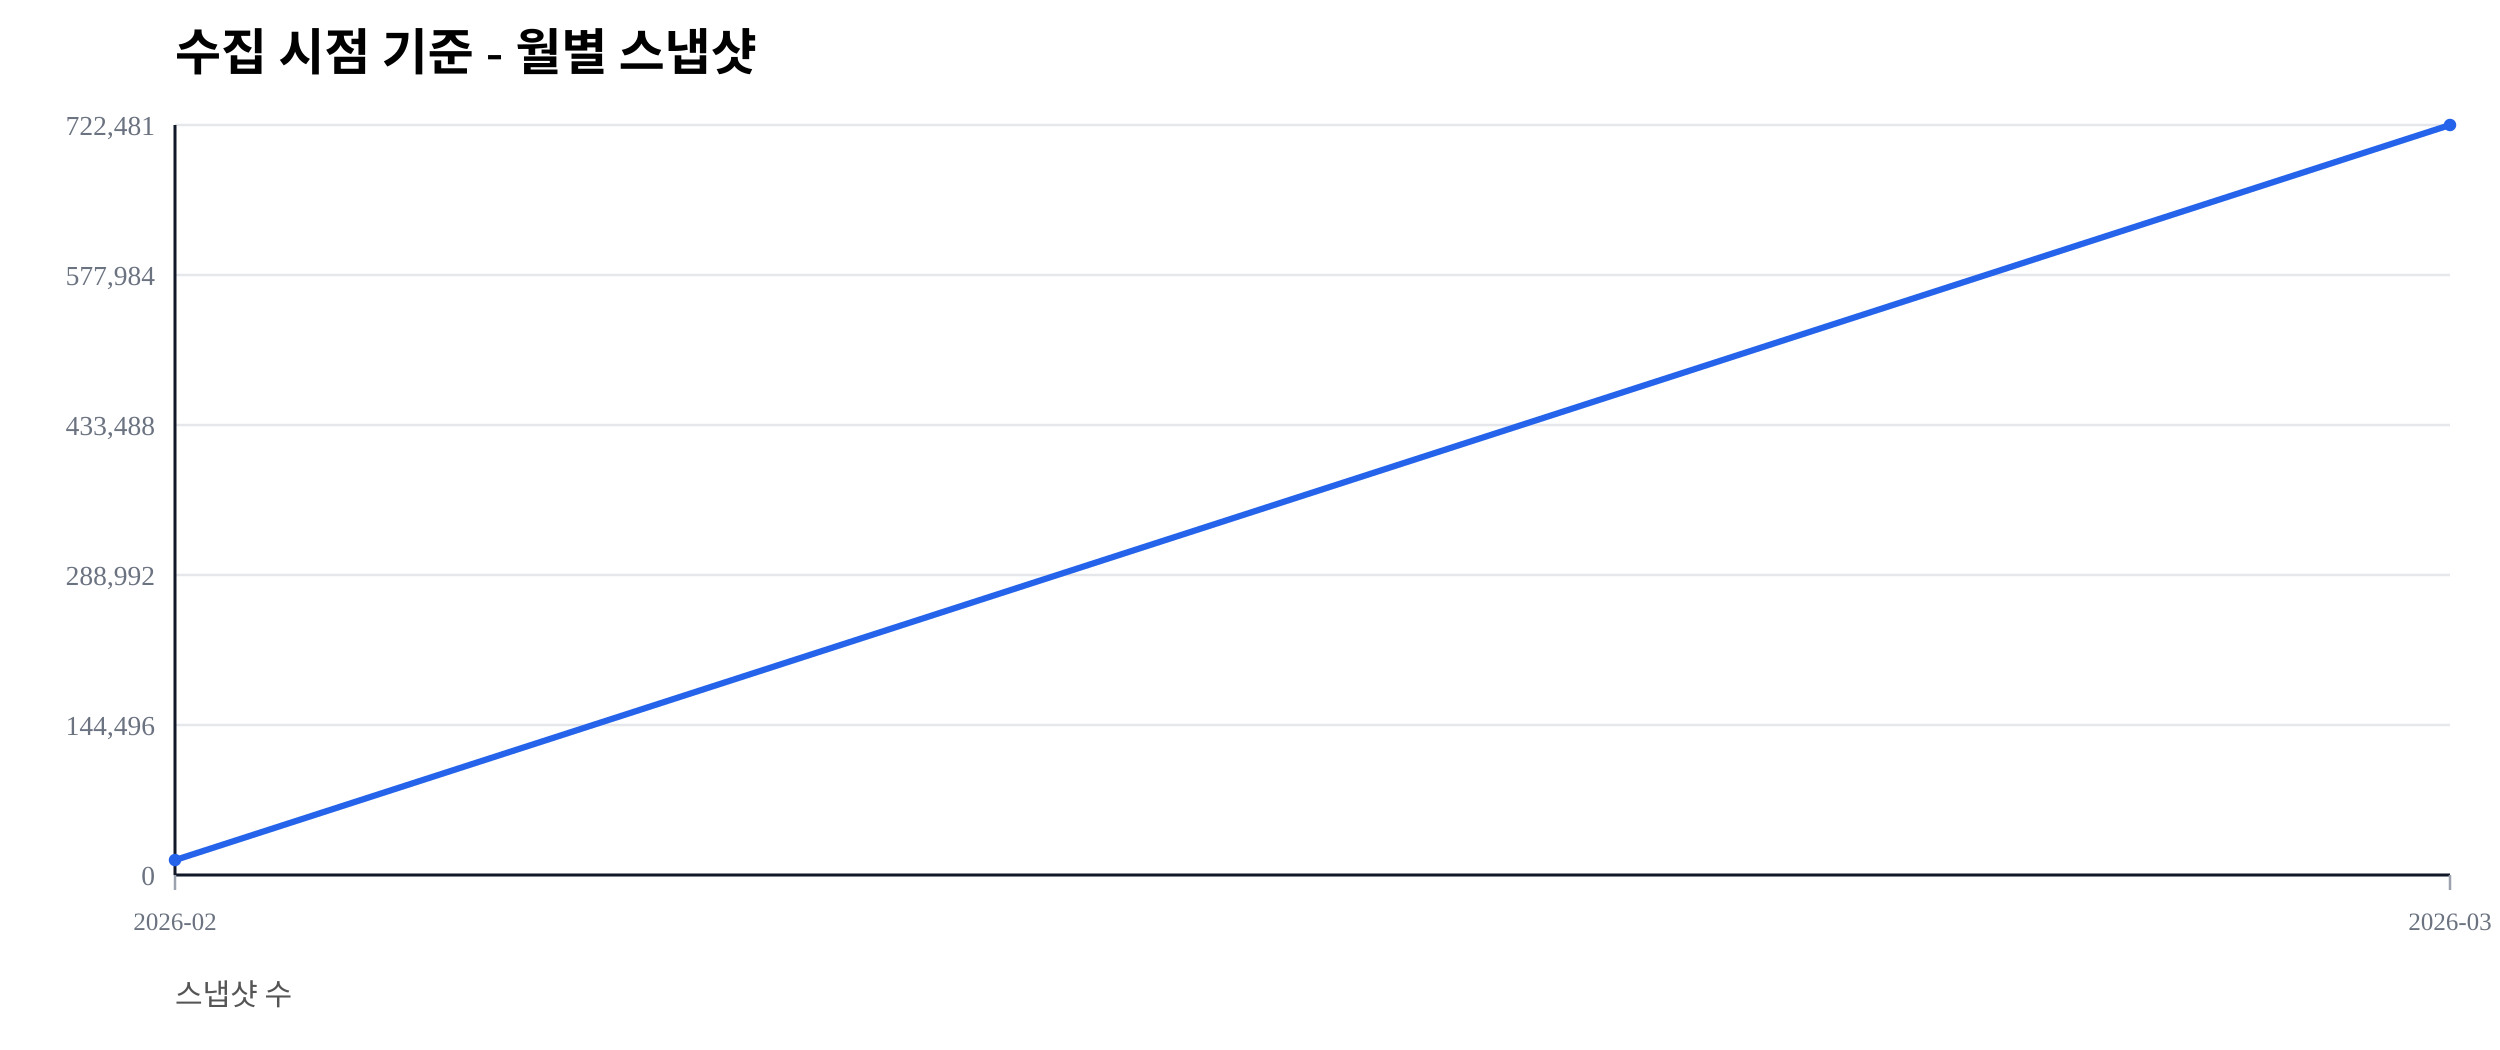
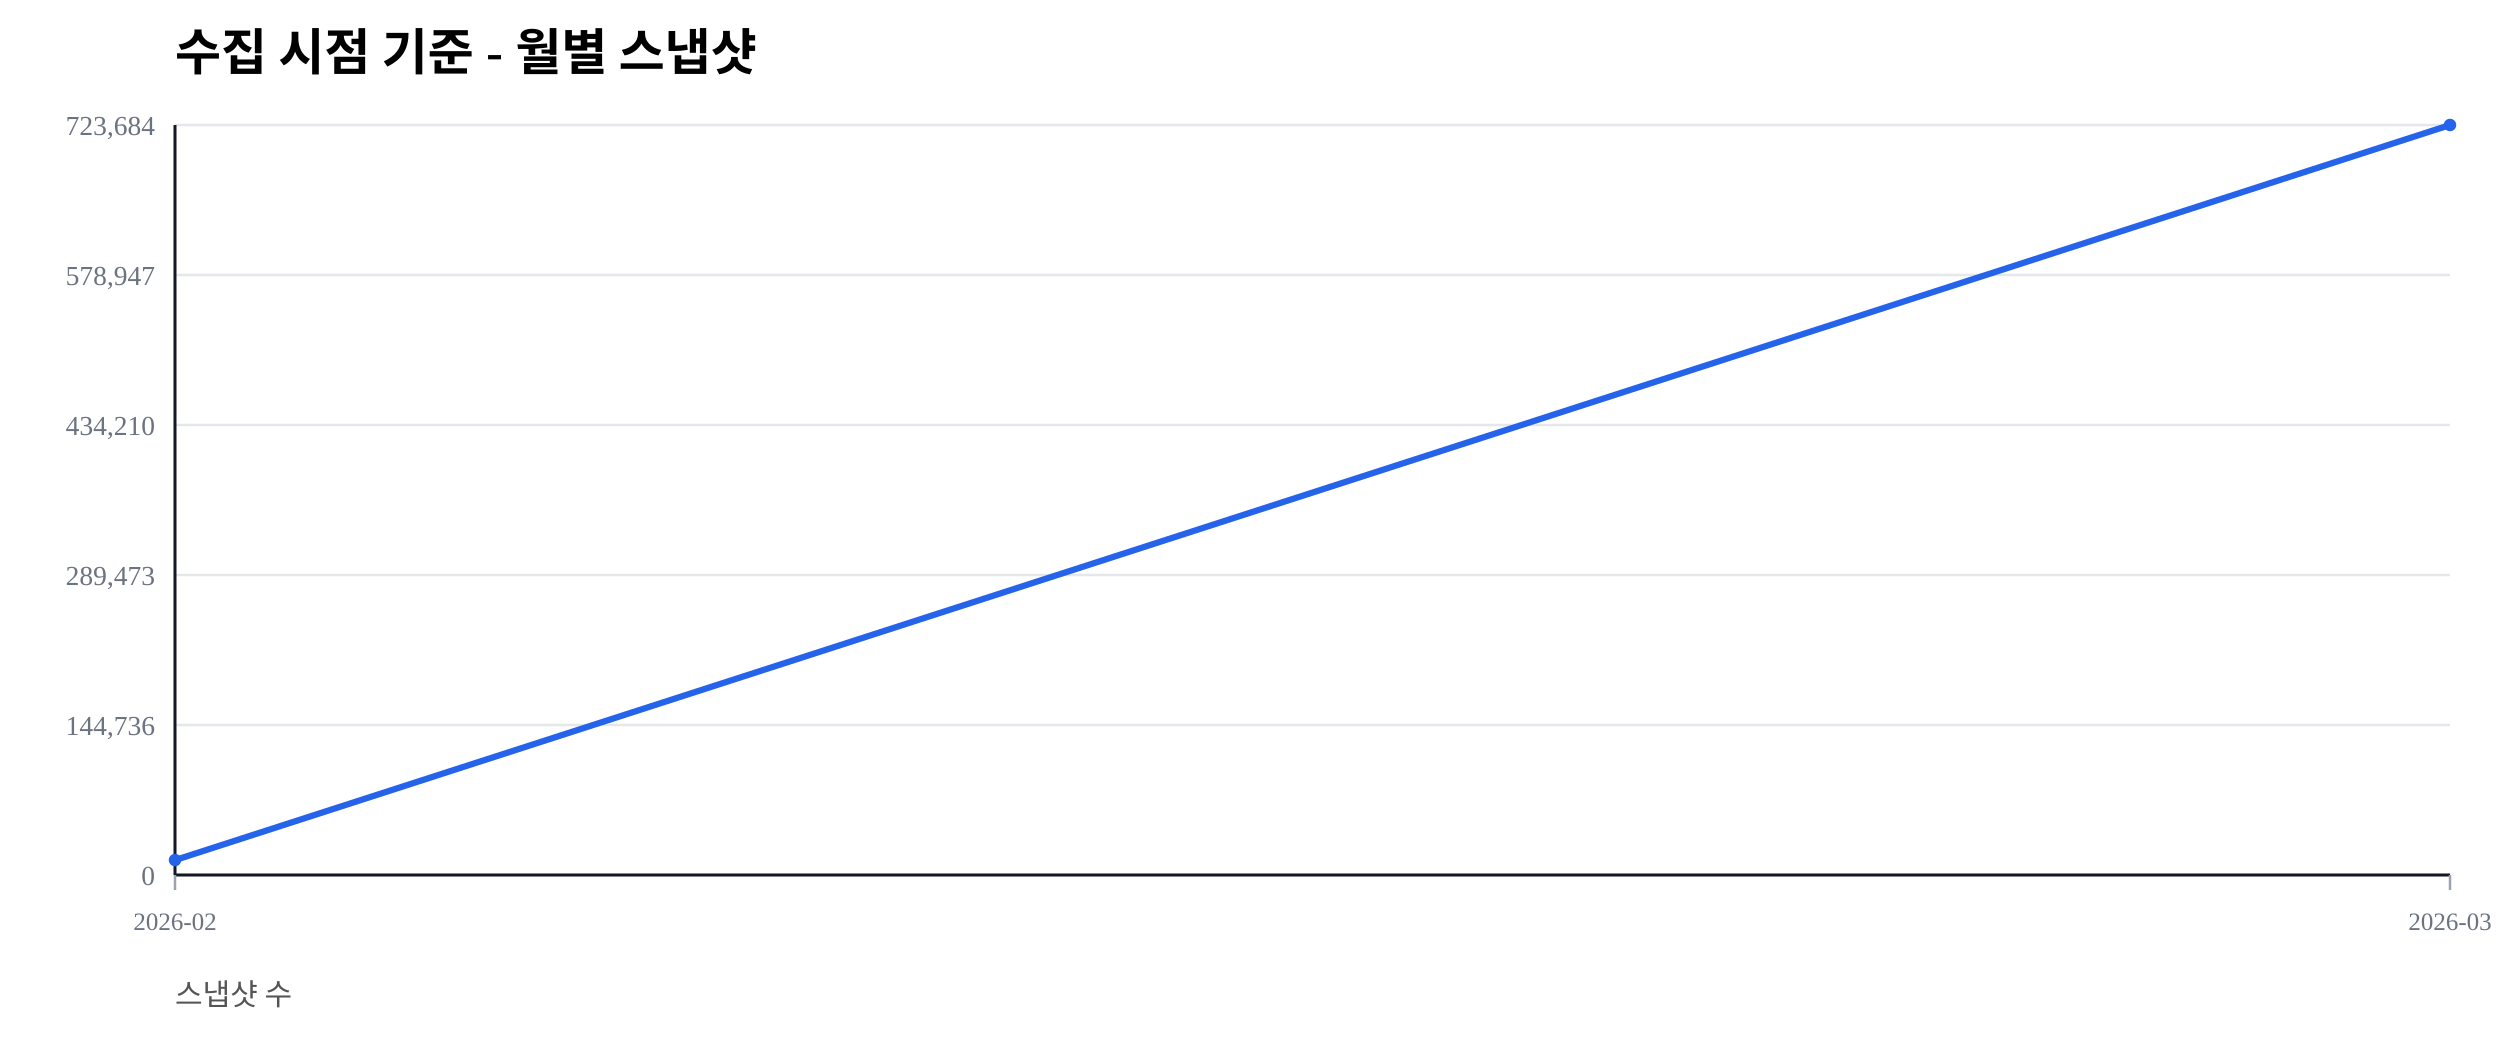
<svg xmlns="http://www.w3.org/2000/svg" width="1000" height="420" viewBox="0 0 1000 420">
  <rect width="100%" height="100%" fill="#ffffff" />
  <text x="70" y="28" font-size="20" font-weight="600">수집 시점 기준 - 월별 스냅샷</text>
  <text x="70" y="402" font-size="12" fill="#555">스냅샷 수</text>
  <line x1="70" y1="350.00" x2="980" y2="350.00" stroke="#e5e7eb" stroke-width="1" />
  <text x="62" y="354.00" font-size="11" fill="#6b7280" text-anchor="end">0</text>
  <line x1="70" y1="290.00" x2="980" y2="290.00" stroke="#e5e7eb" stroke-width="1" />
-   <text x="62" y="294.00" font-size="11" fill="#6b7280" text-anchor="end">144,496</text>
+   <text x="62" y="294.00" font-size="11" fill="#6b7280" text-anchor="end">144,736</text>
  <line x1="70" y1="230.00" x2="980" y2="230.00" stroke="#e5e7eb" stroke-width="1" />
-   <text x="62" y="234.00" font-size="11" fill="#6b7280" text-anchor="end">288,992</text>
+   <text x="62" y="234.00" font-size="11" fill="#6b7280" text-anchor="end">289,473</text>
  <line x1="70" y1="170.00" x2="980" y2="170.00" stroke="#e5e7eb" stroke-width="1" />
-   <text x="62" y="174.00" font-size="11" fill="#6b7280" text-anchor="end">433,488</text>
+   <text x="62" y="174.00" font-size="11" fill="#6b7280" text-anchor="end">434,210</text>
  <line x1="70" y1="110.00" x2="980" y2="110.00" stroke="#e5e7eb" stroke-width="1" />
-   <text x="62" y="114.00" font-size="11" fill="#6b7280" text-anchor="end">577,984</text>
+   <text x="62" y="114.00" font-size="11" fill="#6b7280" text-anchor="end">578,947</text>
  <line x1="70" y1="50.00" x2="980" y2="50.00" stroke="#e5e7eb" stroke-width="1" />
-   <text x="62" y="54.00" font-size="11" fill="#6b7280" text-anchor="end">722,481</text>
+   <text x="62" y="54.00" font-size="11" fill="#6b7280" text-anchor="end">723,684</text>
  <line x1="70" y1="350" x2="980" y2="350" stroke="#111827" stroke-width="1.2" />
  <line x1="70" y1="50" x2="70" y2="350" stroke="#111827" stroke-width="1.2" />
  <line x1="70.00" y1="350" x2="70.00" y2="356" stroke="#9ca3af" stroke-width="1" />
  <text x="70.00" y="372" font-size="10" fill="#6b7280" text-anchor="middle">2026-02</text>
  <line x1="980.00" y1="350" x2="980.00" y2="356" stroke="#9ca3af" stroke-width="1" />
  <text x="980.00" y="372" font-size="10" fill="#6b7280" text-anchor="middle">2026-03</text>
-   <polyline fill="none" stroke="#2563eb" stroke-width="2.5" points="70.00,344.02 980.00,50.00" />
-   <circle cx="70.00" cy="344.02" r="2.5" fill="#2563eb" />
+   <polyline fill="none" stroke="#2563eb" stroke-width="2.5" points="70.00,344.03 980.00,50.00" />
+   <circle cx="70.00" cy="344.03" r="2.5" fill="#2563eb" />
  <circle cx="980.00" cy="50.00" r="2.5" fill="#2563eb" />
</svg>
